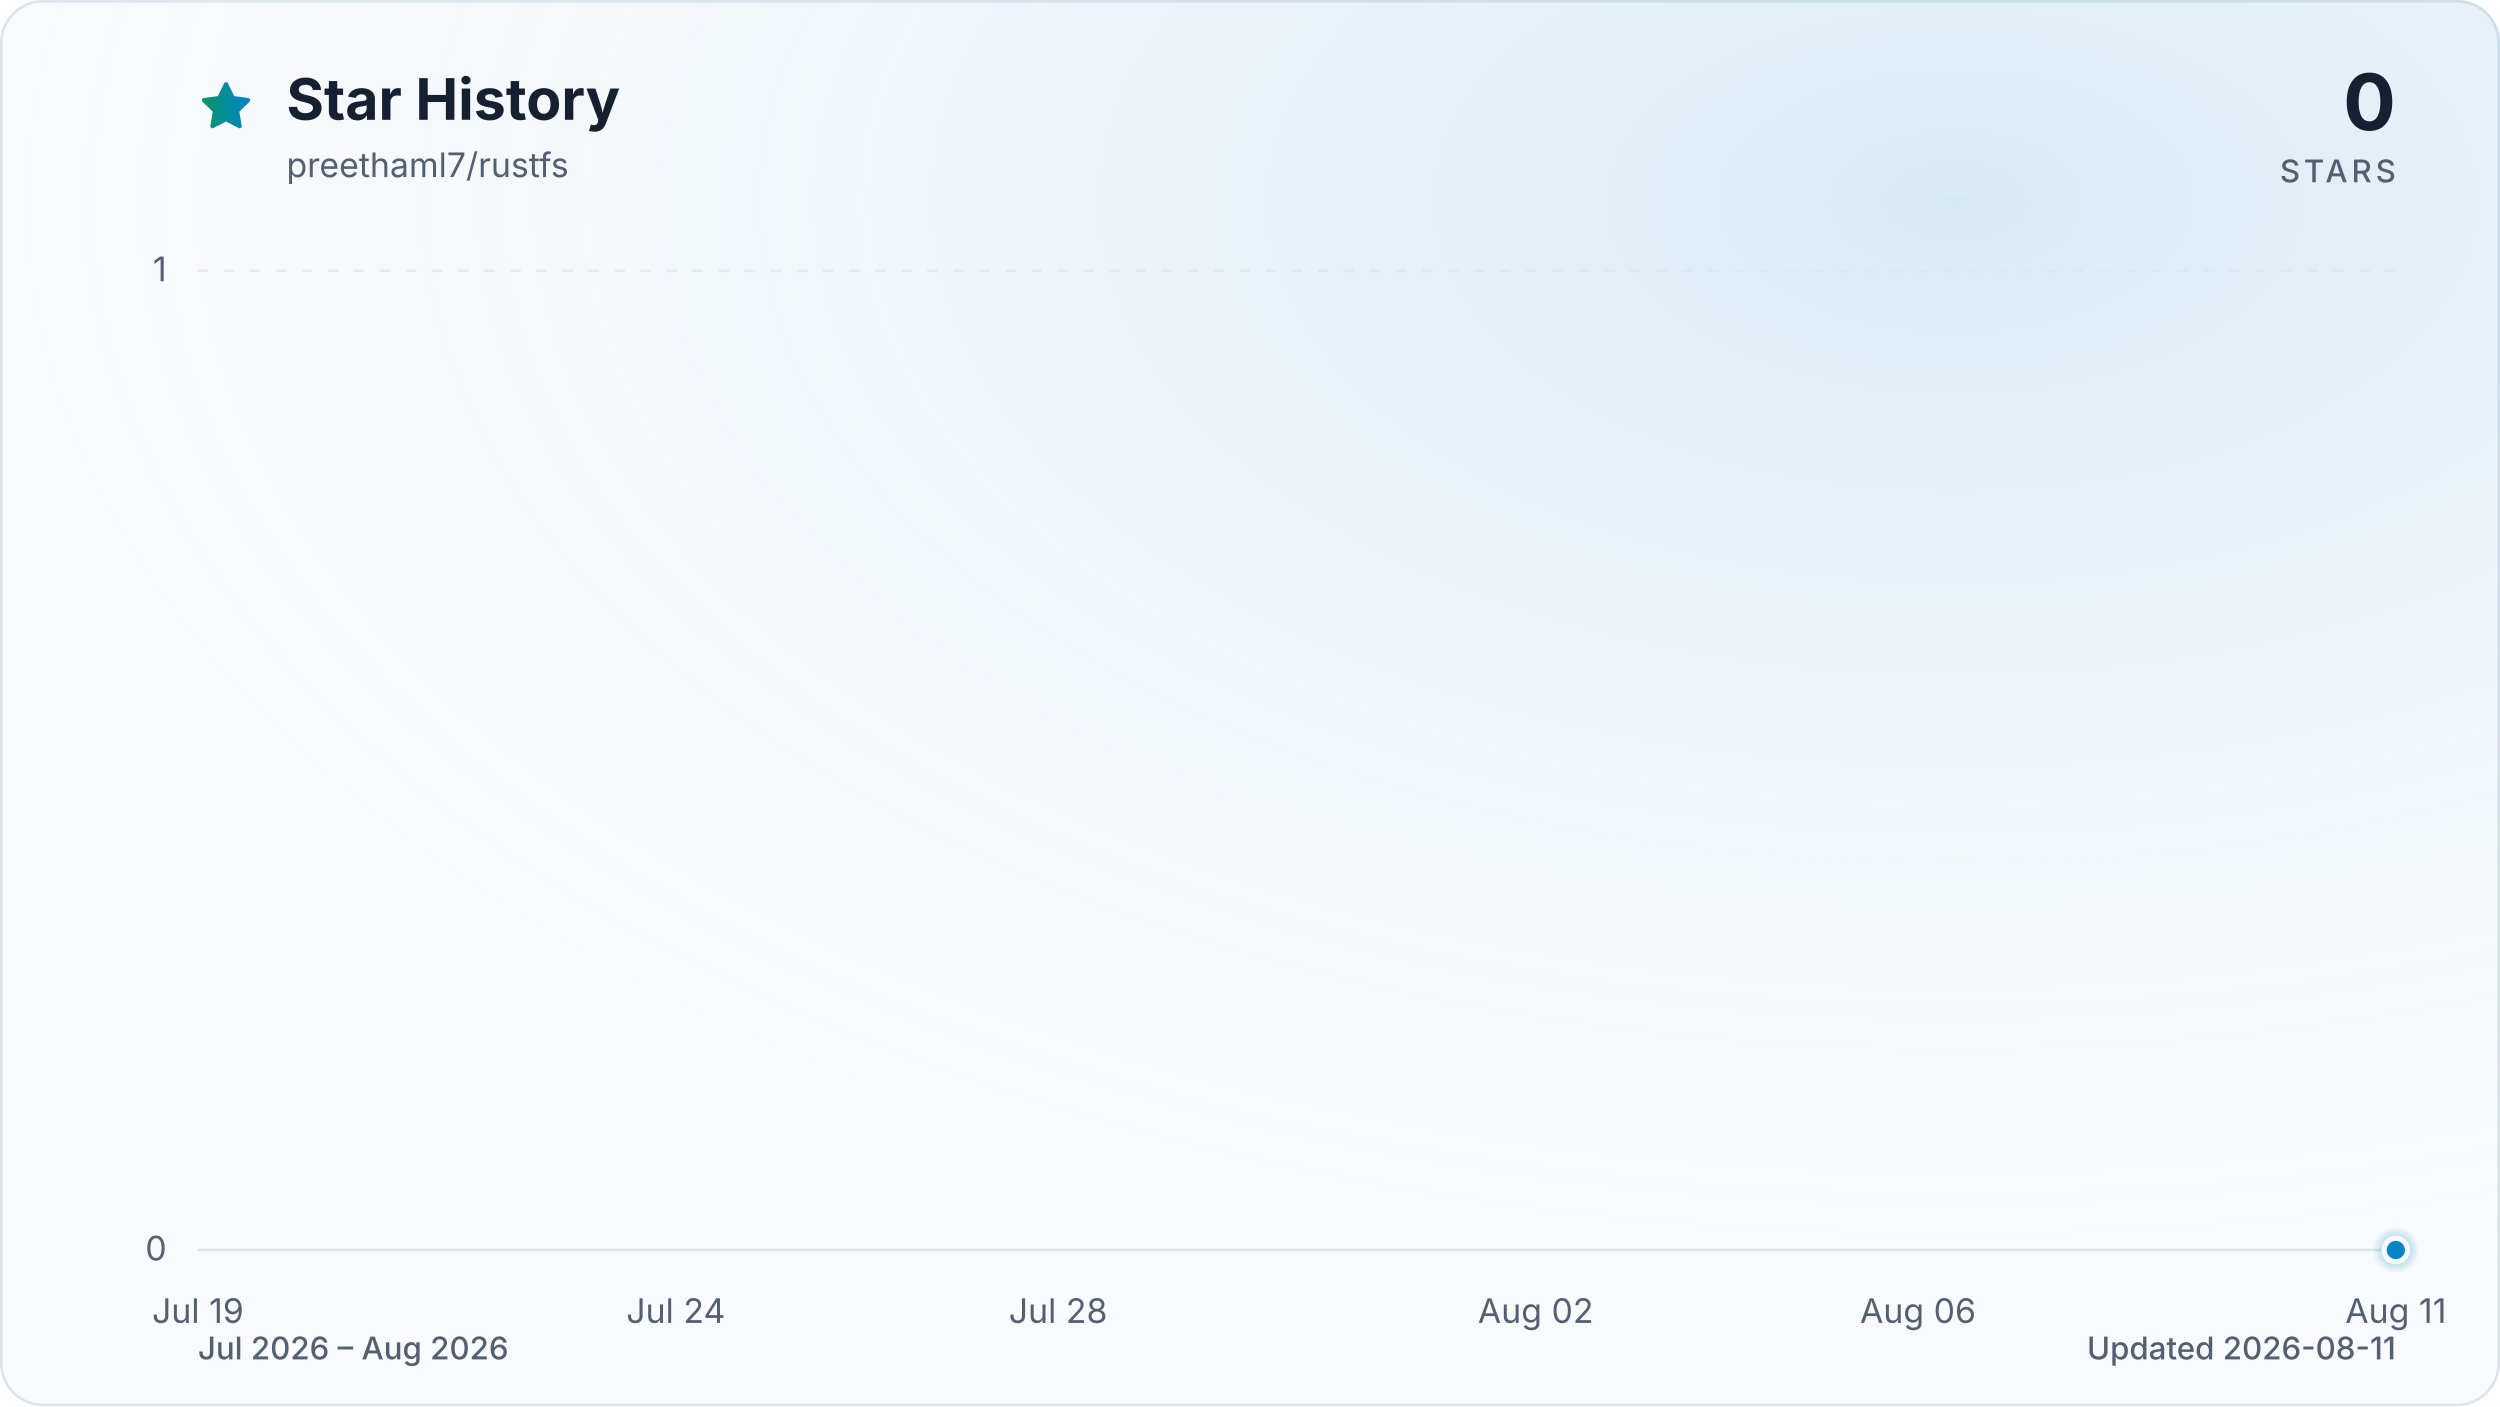
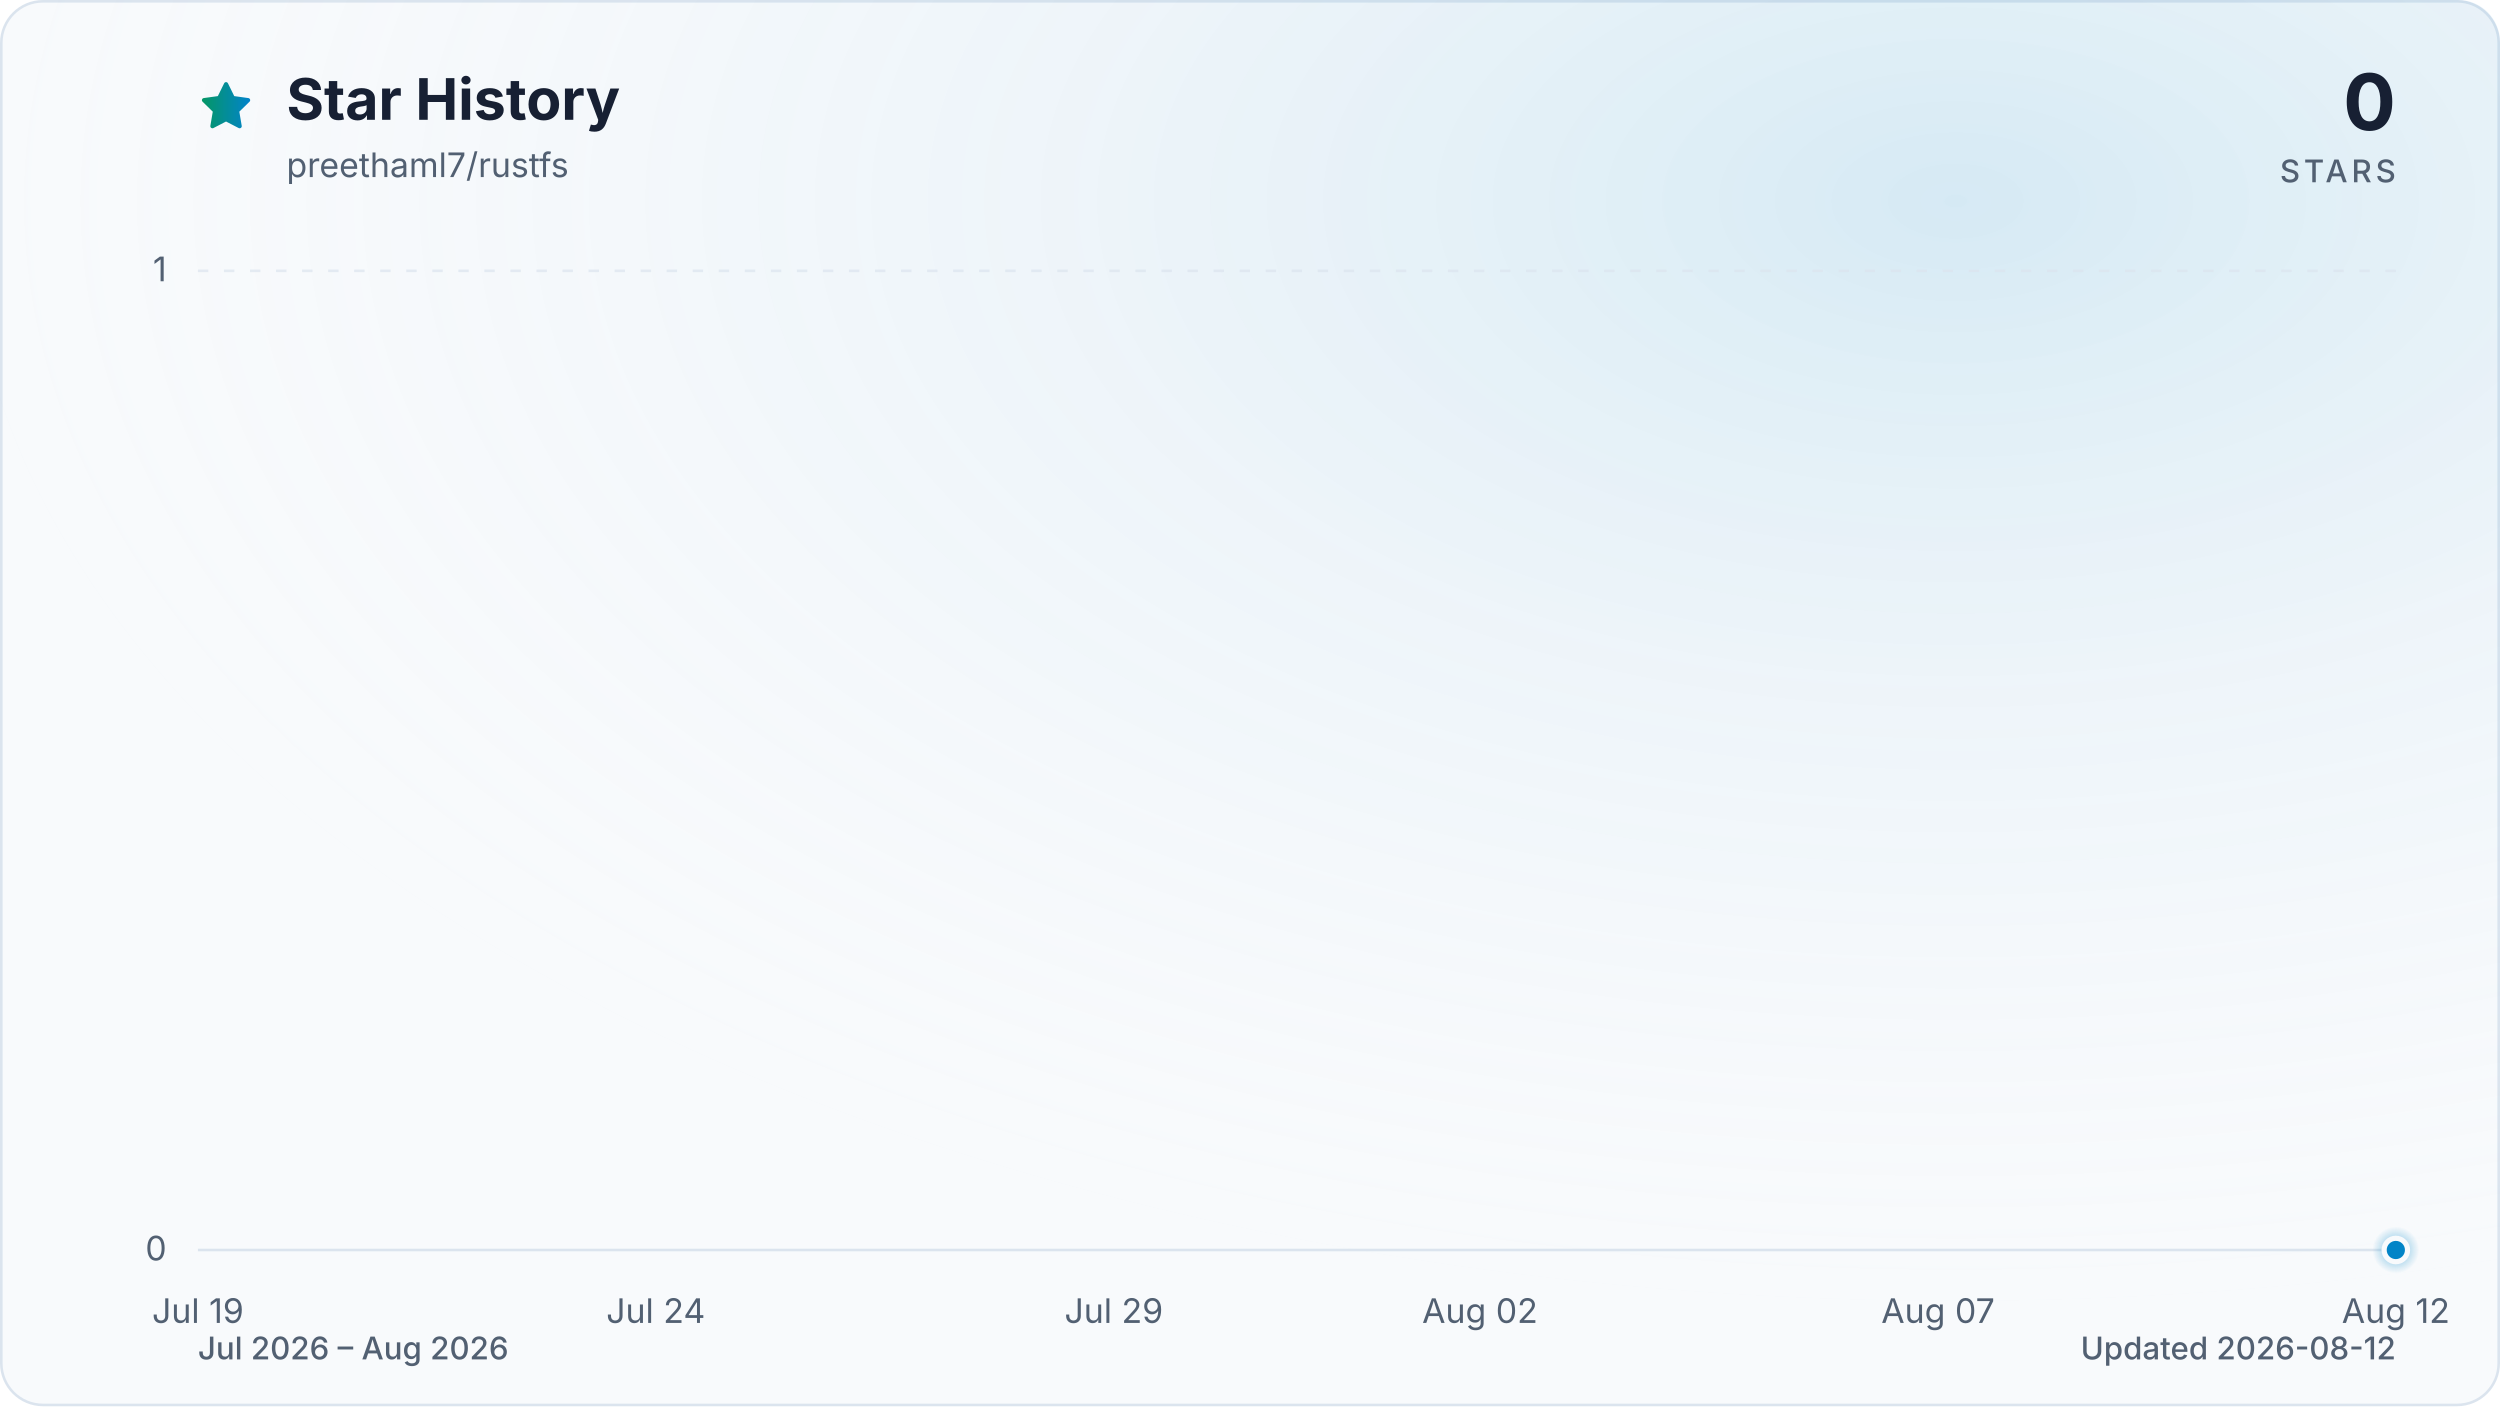
<svg xmlns="http://www.w3.org/2000/svg" viewBox="0 0 960 540" role="img" aria-labelledby="title description" data-style="gradient" data-variant="glow" data-animated="true">
  <defs>
    <linearGradient id="trend" x1="0" y1="0" x2="1" y2="0">
      <stop offset="0%" stop-color="#059669" />
      <stop offset="100%" stop-color="#0284c7" />
    </linearGradient>
    <linearGradient id="area" x1="0" y1="0" x2="0" y2="1">
      <stop offset="0%" stop-color="#059669" stop-opacity="0.30" />
      <stop offset="55%" stop-color="#0284c7" stop-opacity="0.10" />
      <stop offset="100%" stop-color="#0284c7" stop-opacity="0.01" />
    </linearGradient>
    <radialGradient id="marker-halo" cx="50%" cy="50%" r="50%">
      <stop offset="0%" stop-color="#0284c7" stop-opacity="0.55" />
      <stop offset="100%" stop-color="#0284c7" stop-opacity="0" />
    </radialGradient>
    <radialGradient id="surface-glow" cx="78%" cy="14%" r="80%">
      <stop offset="0%" stop-color="#0284c7" stop-opacity="0.14" />
      <stop offset="100%" stop-color="#f8fafc" stop-opacity="0" />
    </radialGradient>
    <filter id="trend-glow" x="-20%" y="-20%" width="140%" height="140%">
      <feGaussianBlur stdDeviation="7" />
    </filter>
  </defs>
  <style>
.trend-enter{transform-box:fill-box;transform-origin:center;animation:trend-enter 520ms cubic-bezier(0.16,1,0.3,1)}
.marker-enter{transform-box:fill-box;transform-origin:center;animation:marker-enter 320ms cubic-bezier(0.16,1,0.3,1) 200ms both}
.marker-pulse{transform-box:fill-box;transform-origin:center;animation:marker-pulse 2.6s ease-out infinite}
@keyframes trend-enter{from{opacity:.35;transform:translateY(10px)}to{opacity:1;transform:translateY(0)}}
@keyframes marker-enter{from{opacity:0;transform:scale(.4)}to{opacity:1;transform:scale(1)}}
@keyframes marker-pulse{0%{opacity:.5;transform:scale(.7)}70%,100%{opacity:0;transform:scale(2.1)}}
@media (prefers-reduced-motion:reduce){.trend-enter,.marker-enter,.marker-pulse{animation:none!important}}
@media (prefers-reduced-motion:reduce){.marker-pulse{opacity:0}}
</style>
  <rect x="0.5" y="0.5" width="959" height="539" fill="#f8fafc" stroke="#dbe4ee" stroke-width="1" rx="16" />
  <rect width="960" height="540" fill="url(#surface-glow)" rx="16" />
  <path d="M12 2.6l2.9 5.9 6.5.9-4.7 4.6 1.1 6.5-5.8-3-5.8 3 1.1-6.5-4.7-4.6 6.5-.9L12 2.6Z" transform="translate(76 30) scale(.9)" fill="url(#trend)" stroke="url(#trend)" stroke-width="1.8" stroke-linejoin="round" aria-hidden="true" />
  <text x="110" y="46" fill="#172033" font-family="ui-sans-serif, system-ui, -apple-system, BlinkMacSystemFont, 'Segoe UI', sans-serif" font-size="22" font-weight="700">Star History</text>
  <text x="110" y="68" fill="#526072" font-family="ui-sans-serif, system-ui, -apple-system, BlinkMacSystemFont, 'Segoe UI', sans-serif" font-size="13">preethaml7/rustfs</text>
  <text x="920" y="50" fill="#172033" font-family="ui-sans-serif, system-ui, -apple-system, BlinkMacSystemFont, 'Segoe UI', sans-serif" font-size="30" font-weight="700" text-anchor="end">0</text>
  <text x="920" y="70" fill="#526072" font-family="ui-sans-serif, system-ui, -apple-system, BlinkMacSystemFont, 'Segoe UI', sans-serif" font-size="12" font-weight="500" letter-spacing="1.5" text-anchor="end">STARS</text>
  <line x1="76" y1="480.0" x2="920" y2="480.0" stroke="#dbe4ee" stroke-width="1" stroke-dasharray="0" opacity="1" />
  <text x="64" y="484.0" fill="#526072" font-family="ui-sans-serif, system-ui, -apple-system, BlinkMacSystemFont, 'Segoe UI', sans-serif" font-size="13" text-anchor="end">0</text>
  <line x1="76" y1="104.0" x2="920" y2="104.0" stroke="#dbe4ee" stroke-width="1" stroke-dasharray="4 6" opacity="0.7" />
  <text x="64" y="108.0" fill="#526072" font-family="ui-sans-serif, system-ui, -apple-system, BlinkMacSystemFont, 'Segoe UI', sans-serif" font-size="13" text-anchor="end">1</text>
  <text x="76.0" y="508" fill="#526072" font-family="ui-sans-serif, system-ui, -apple-system, BlinkMacSystemFont, 'Segoe UI', sans-serif" font-size="13" text-anchor="middle">Jul 19</text>
-   <text x="259.5" y="508" fill="#526072" font-family="ui-sans-serif, system-ui, -apple-system, BlinkMacSystemFont, 'Segoe UI', sans-serif" font-size="13" text-anchor="middle">Jul 24</text>
-   <text x="406.3" y="508" fill="#526072" font-family="ui-sans-serif, system-ui, -apple-system, BlinkMacSystemFont, 'Segoe UI', sans-serif" font-size="13" text-anchor="middle">Jul 28</text>
-   <text x="589.7" y="508" fill="#526072" font-family="ui-sans-serif, system-ui, -apple-system, BlinkMacSystemFont, 'Segoe UI', sans-serif" font-size="13" text-anchor="middle">Aug 02</text>
-   <text x="736.5" y="508" fill="#526072" font-family="ui-sans-serif, system-ui, -apple-system, BlinkMacSystemFont, 'Segoe UI', sans-serif" font-size="13" text-anchor="middle">Aug 06</text>
-   <text x="920.0" y="508" fill="#526072" font-family="ui-sans-serif, system-ui, -apple-system, BlinkMacSystemFont, 'Segoe UI', sans-serif" font-size="13" text-anchor="middle">Aug 11</text>
+   <text x="251.8" y="508" fill="#526072" font-family="ui-sans-serif, system-ui, -apple-system, BlinkMacSystemFont, 'Segoe UI', sans-serif" font-size="13" text-anchor="middle">Jul 24</text>
+   <text x="427.7" y="508" fill="#526072" font-family="ui-sans-serif, system-ui, -apple-system, BlinkMacSystemFont, 'Segoe UI', sans-serif" font-size="13" text-anchor="middle">Jul 29</text>
+   <text x="568.3" y="508" fill="#526072" font-family="ui-sans-serif, system-ui, -apple-system, BlinkMacSystemFont, 'Segoe UI', sans-serif" font-size="13" text-anchor="middle">Aug 02</text>
+   <text x="744.2" y="508" fill="#526072" font-family="ui-sans-serif, system-ui, -apple-system, BlinkMacSystemFont, 'Segoe UI', sans-serif" font-size="13" text-anchor="middle">Aug 07</text>
+   <text x="920.0" y="508" fill="#526072" font-family="ui-sans-serif, system-ui, -apple-system, BlinkMacSystemFont, 'Segoe UI', sans-serif" font-size="13" text-anchor="middle">Aug 12</text>
  <g class="trend-enter">
-     <path d="M 76.0 480.0 C 88.2 480.0, 100.5 480.0, 112.7 480.0 C 124.9 480.0, 137.2 480.0, 149.4 480.0 C 161.6 480.0, 173.9 480.0, 186.1 480.0 C 198.3 480.0, 210.6 480.0, 222.8 480.0 C 235.0 480.0, 247.2 480.0, 259.5 480.0 C 271.7 480.0, 283.9 480.0, 296.2 480.0 C 308.4 480.0, 320.6 480.0, 332.9 480.0 C 345.1 480.0, 357.3 480.0, 369.6 480.0 C 381.8 480.0, 394.0 480.0, 406.3 480.0 C 418.5 480.0, 430.7 480.0, 443.0 480.0 C 455.2 480.0, 467.4 480.0, 479.7 480.0 C 491.9 480.0, 504.1 480.0, 516.3 480.0 C 528.6 480.0, 540.8 480.0, 553.0 480.0 C 565.3 480.0, 577.5 480.0, 589.7 480.0 C 602.0 480.0, 614.2 480.0, 626.4 480.0 C 638.7 480.0, 650.9 480.0, 663.1 480.0 C 675.4 480.0, 687.6 480.0, 699.8 480.0 C 712.1 480.0, 724.3 480.0, 736.5 480.0 C 748.8 480.0, 761.0 480.0, 773.2 480.0 C 785.4 480.0, 797.7 480.0, 809.9 480.0 C 822.1 480.0, 834.4 480.0, 846.6 480.0 C 858.8 480.0, 871.1 480.0, 883.3 480.0 C 895.5 480.0, 907.8 480.0, 920.0 480.0 L 920.0 480.0 L 76.0 480.0 Z" fill="url(#area)" />
-     <path d="M 76.0 480.0 C 88.2 480.0, 100.5 480.0, 112.7 480.0 C 124.9 480.0, 137.2 480.0, 149.4 480.0 C 161.6 480.0, 173.9 480.0, 186.1 480.0 C 198.3 480.0, 210.6 480.0, 222.8 480.0 C 235.0 480.0, 247.2 480.0, 259.5 480.0 C 271.7 480.0, 283.9 480.0, 296.2 480.0 C 308.4 480.0, 320.6 480.0, 332.9 480.0 C 345.1 480.0, 357.3 480.0, 369.6 480.0 C 381.8 480.0, 394.0 480.0, 406.3 480.0 C 418.5 480.0, 430.7 480.0, 443.0 480.0 C 455.2 480.0, 467.4 480.0, 479.7 480.0 C 491.9 480.0, 504.1 480.0, 516.3 480.0 C 528.6 480.0, 540.8 480.0, 553.0 480.0 C 565.3 480.0, 577.5 480.0, 589.7 480.0 C 602.0 480.0, 614.2 480.0, 626.4 480.0 C 638.7 480.0, 650.9 480.0, 663.1 480.0 C 675.4 480.0, 687.6 480.0, 699.8 480.0 C 712.1 480.0, 724.3 480.0, 736.5 480.0 C 748.8 480.0, 761.0 480.0, 773.2 480.0 C 785.4 480.0, 797.7 480.0, 809.9 480.0 C 822.1 480.0, 834.4 480.0, 846.6 480.0 C 858.8 480.0, 871.1 480.0, 883.3 480.0 C 895.5 480.0, 907.8 480.0, 920.0 480.0" fill="none" stroke="url(#trend)" stroke-width="12" stroke-linecap="round" stroke-linejoin="round" opacity="0.16" filter="url(#trend-glow)" />
-     <path d="M 76.0 480.0 C 88.2 480.0, 100.5 480.0, 112.7 480.0 C 124.9 480.0, 137.2 480.0, 149.4 480.0 C 161.6 480.0, 173.9 480.0, 186.1 480.0 C 198.3 480.0, 210.6 480.0, 222.8 480.0 C 235.0 480.0, 247.2 480.0, 259.5 480.0 C 271.7 480.0, 283.9 480.0, 296.2 480.0 C 308.4 480.0, 320.6 480.0, 332.9 480.0 C 345.1 480.0, 357.3 480.0, 369.6 480.0 C 381.8 480.0, 394.0 480.0, 406.3 480.0 C 418.5 480.0, 430.7 480.0, 443.0 480.0 C 455.2 480.0, 467.4 480.0, 479.7 480.0 C 491.9 480.0, 504.1 480.0, 516.3 480.0 C 528.6 480.0, 540.8 480.0, 553.0 480.0 C 565.3 480.0, 577.5 480.0, 589.7 480.0 C 602.0 480.0, 614.2 480.0, 626.4 480.0 C 638.7 480.0, 650.9 480.0, 663.1 480.0 C 675.4 480.0, 687.6 480.0, 699.8 480.0 C 712.1 480.0, 724.3 480.0, 736.5 480.0 C 748.8 480.0, 761.0 480.0, 773.2 480.0 C 785.4 480.0, 797.7 480.0, 809.9 480.0 C 822.1 480.0, 834.4 480.0, 846.6 480.0 C 858.8 480.0, 871.1 480.0, 883.3 480.0 C 895.5 480.0, 907.8 480.0, 920.0 480.0" fill="none" stroke="url(#trend)" stroke-width="3" stroke-linecap="round" stroke-linejoin="round" />
+     <path d="M 76.0 480.0 C 87.7 480.0, 99.4 480.0, 111.2 480.0 C 122.9 480.0, 134.6 480.0, 146.3 480.0 C 158.1 480.0, 169.8 480.0, 181.5 480.0 C 193.2 480.0, 204.9 480.0, 216.7 480.0 C 228.4 480.0, 240.1 480.0, 251.8 480.0 C 263.6 480.0, 275.3 480.0, 287.0 480.0 C 298.7 480.0, 310.4 480.0, 322.2 480.0 C 333.9 480.0, 345.6 480.0, 357.3 480.0 C 369.1 480.0, 380.8 480.0, 392.5 480.0 C 404.2 480.0, 415.9 480.0, 427.7 480.0 C 439.4 480.0, 451.1 480.0, 462.8 480.0 C 474.6 480.0, 486.3 480.0, 498.0 480.0 C 509.7 480.0, 521.4 480.0, 533.2 480.0 C 544.9 480.0, 556.6 480.0, 568.3 480.0 C 580.1 480.0, 591.8 480.0, 603.5 480.0 C 615.2 480.0, 626.9 480.0, 638.7 480.0 C 650.4 480.0, 662.1 480.0, 673.8 480.0 C 685.6 480.0, 697.3 480.0, 709.0 480.0 C 720.7 480.0, 732.4 480.0, 744.2 480.0 C 755.9 480.0, 767.6 480.0, 779.3 480.0 C 791.1 480.0, 802.8 480.0, 814.5 480.0 C 826.2 480.0, 837.9 480.0, 849.7 480.0 C 861.4 480.0, 873.1 480.0, 884.8 480.0 C 896.6 480.0, 908.3 480.0, 920.0 480.0 L 920.0 480.0 L 76.0 480.0 Z" fill="url(#area)" />
+     <path d="M 76.0 480.0 C 87.7 480.0, 99.4 480.0, 111.2 480.0 C 122.9 480.0, 134.6 480.0, 146.3 480.0 C 158.1 480.0, 169.8 480.0, 181.5 480.0 C 193.2 480.0, 204.9 480.0, 216.7 480.0 C 228.4 480.0, 240.1 480.0, 251.8 480.0 C 263.6 480.0, 275.3 480.0, 287.0 480.0 C 298.7 480.0, 310.4 480.0, 322.2 480.0 C 333.9 480.0, 345.6 480.0, 357.3 480.0 C 369.1 480.0, 380.8 480.0, 392.5 480.0 C 404.2 480.0, 415.9 480.0, 427.7 480.0 C 439.4 480.0, 451.1 480.0, 462.8 480.0 C 474.6 480.0, 486.3 480.0, 498.0 480.0 C 509.7 480.0, 521.4 480.0, 533.2 480.0 C 544.9 480.0, 556.6 480.0, 568.3 480.0 C 580.1 480.0, 591.8 480.0, 603.5 480.0 C 615.2 480.0, 626.9 480.0, 638.7 480.0 C 650.4 480.0, 662.1 480.0, 673.8 480.0 C 685.6 480.0, 697.3 480.0, 709.0 480.0 C 720.7 480.0, 732.4 480.0, 744.2 480.0 C 755.9 480.0, 767.6 480.0, 779.3 480.0 C 791.1 480.0, 802.8 480.0, 814.5 480.0 C 826.2 480.0, 837.9 480.0, 849.7 480.0 C 861.4 480.0, 873.1 480.0, 884.8 480.0 C 896.6 480.0, 908.3 480.0, 920.0 480.0" fill="none" stroke="url(#trend)" stroke-width="12" stroke-linecap="round" stroke-linejoin="round" opacity="0.16" filter="url(#trend-glow)" />
+     <path d="M 76.0 480.0 C 87.7 480.0, 99.4 480.0, 111.2 480.0 C 122.9 480.0, 134.6 480.0, 146.3 480.0 C 158.1 480.0, 169.8 480.0, 181.5 480.0 C 193.2 480.0, 204.9 480.0, 216.7 480.0 C 228.4 480.0, 240.1 480.0, 251.8 480.0 C 263.6 480.0, 275.3 480.0, 287.0 480.0 C 298.7 480.0, 310.4 480.0, 322.2 480.0 C 333.9 480.0, 345.6 480.0, 357.3 480.0 C 369.1 480.0, 380.8 480.0, 392.5 480.0 C 404.2 480.0, 415.9 480.0, 427.7 480.0 C 439.4 480.0, 451.1 480.0, 462.8 480.0 C 474.6 480.0, 486.3 480.0, 498.0 480.0 C 509.7 480.0, 521.4 480.0, 533.2 480.0 C 544.9 480.0, 556.6 480.0, 568.3 480.0 C 580.1 480.0, 591.8 480.0, 603.5 480.0 C 615.2 480.0, 626.9 480.0, 638.7 480.0 C 650.4 480.0, 662.1 480.0, 673.8 480.0 C 685.6 480.0, 697.3 480.0, 709.0 480.0 C 720.7 480.0, 732.4 480.0, 744.2 480.0 C 755.9 480.0, 767.6 480.0, 779.3 480.0 C 791.1 480.0, 802.8 480.0, 814.5 480.0 C 826.2 480.0, 837.9 480.0, 849.7 480.0 C 861.4 480.0, 873.1 480.0, 884.8 480.0 C 896.6 480.0, 908.3 480.0, 920.0 480.0" fill="none" stroke="url(#trend)" stroke-width="3" stroke-linecap="round" stroke-linejoin="round" />
  </g>
  <g class="marker-enter">
    <circle class="marker-pulse" cx="920.0" cy="480.0" r="9" fill="url(#marker-halo)" />
    <circle cx="920.0" cy="480.0" r="4.5" fill="#0284c7" stroke="#f8fafc" stroke-width="2" />
  </g>
  <text x="76" y="522" fill="#526072" font-family="ui-sans-serif, system-ui, -apple-system, BlinkMacSystemFont, 'Segoe UI', sans-serif" font-size="12" font-weight="500">Jul 2026 – Aug 2026</text>
-   <text x="920" y="522" fill="#526072" font-family="ui-sans-serif, system-ui, -apple-system, BlinkMacSystemFont, 'Segoe UI', sans-serif" font-size="12" font-weight="500" text-anchor="end">Updated 2026-08-11</text>
+   <text x="920" y="522" fill="#526072" font-family="ui-sans-serif, system-ui, -apple-system, BlinkMacSystemFont, 'Segoe UI', sans-serif" font-size="12" font-weight="500" text-anchor="end">Updated 2026-08-12</text>
</svg>
